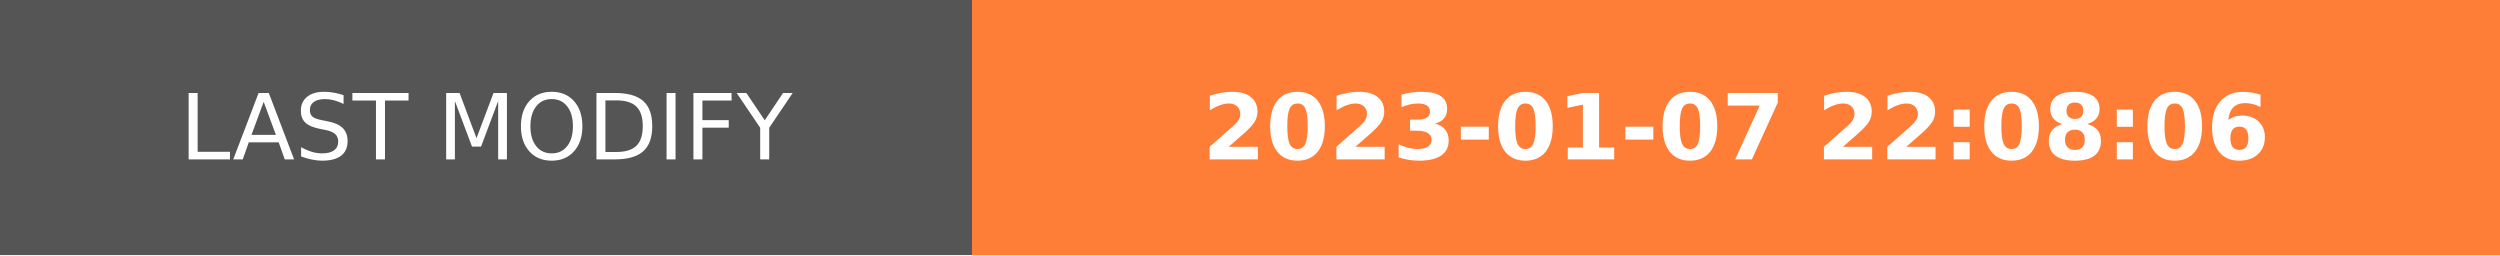
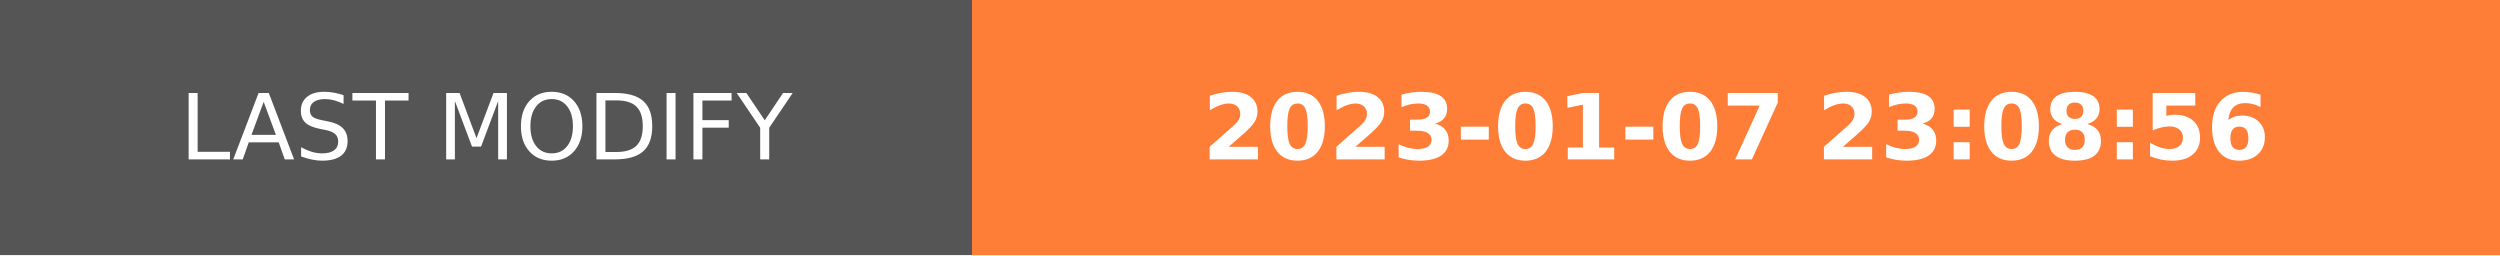
- <svg xmlns="http://www.w3.org/2000/svg" width="274.5" height="28" role="img" aria-label="LAST MODIFY: 2023-01-07 22:08:06">
+ <svg xmlns="http://www.w3.org/2000/svg" width="274.5" height="28" role="img" aria-label="LAST MODIFY: 2023-01-07 23:08:56">
  <g shape-rendering="crispEdges">
    <rect width="106.75" height="28" fill="#555" />
    <rect x="106.75" width="167.75" height="28" fill="#fe7d37" />
  </g>
  <g fill="#fff" text-anchor="middle" font-family="Verdana,Geneva,DejaVu Sans,sans-serif" text-rendering="geometricPrecision" font-size="100">
    <text transform="scale(.1)" x="533.75" y="175" textLength="827.5" fill="#fff">LAST MODIFY</text>
-     <text transform="scale(.1)" x="1906.25" y="175" textLength="1437.5" fill="#fff" font-weight="bold">2023-01-07 22:08:06</text>
+     <text transform="scale(.1)" x="1906.25" y="175" textLength="1437.5" fill="#fff" font-weight="bold">2023-01-07 23:08:56</text>
  </g>
</svg>
